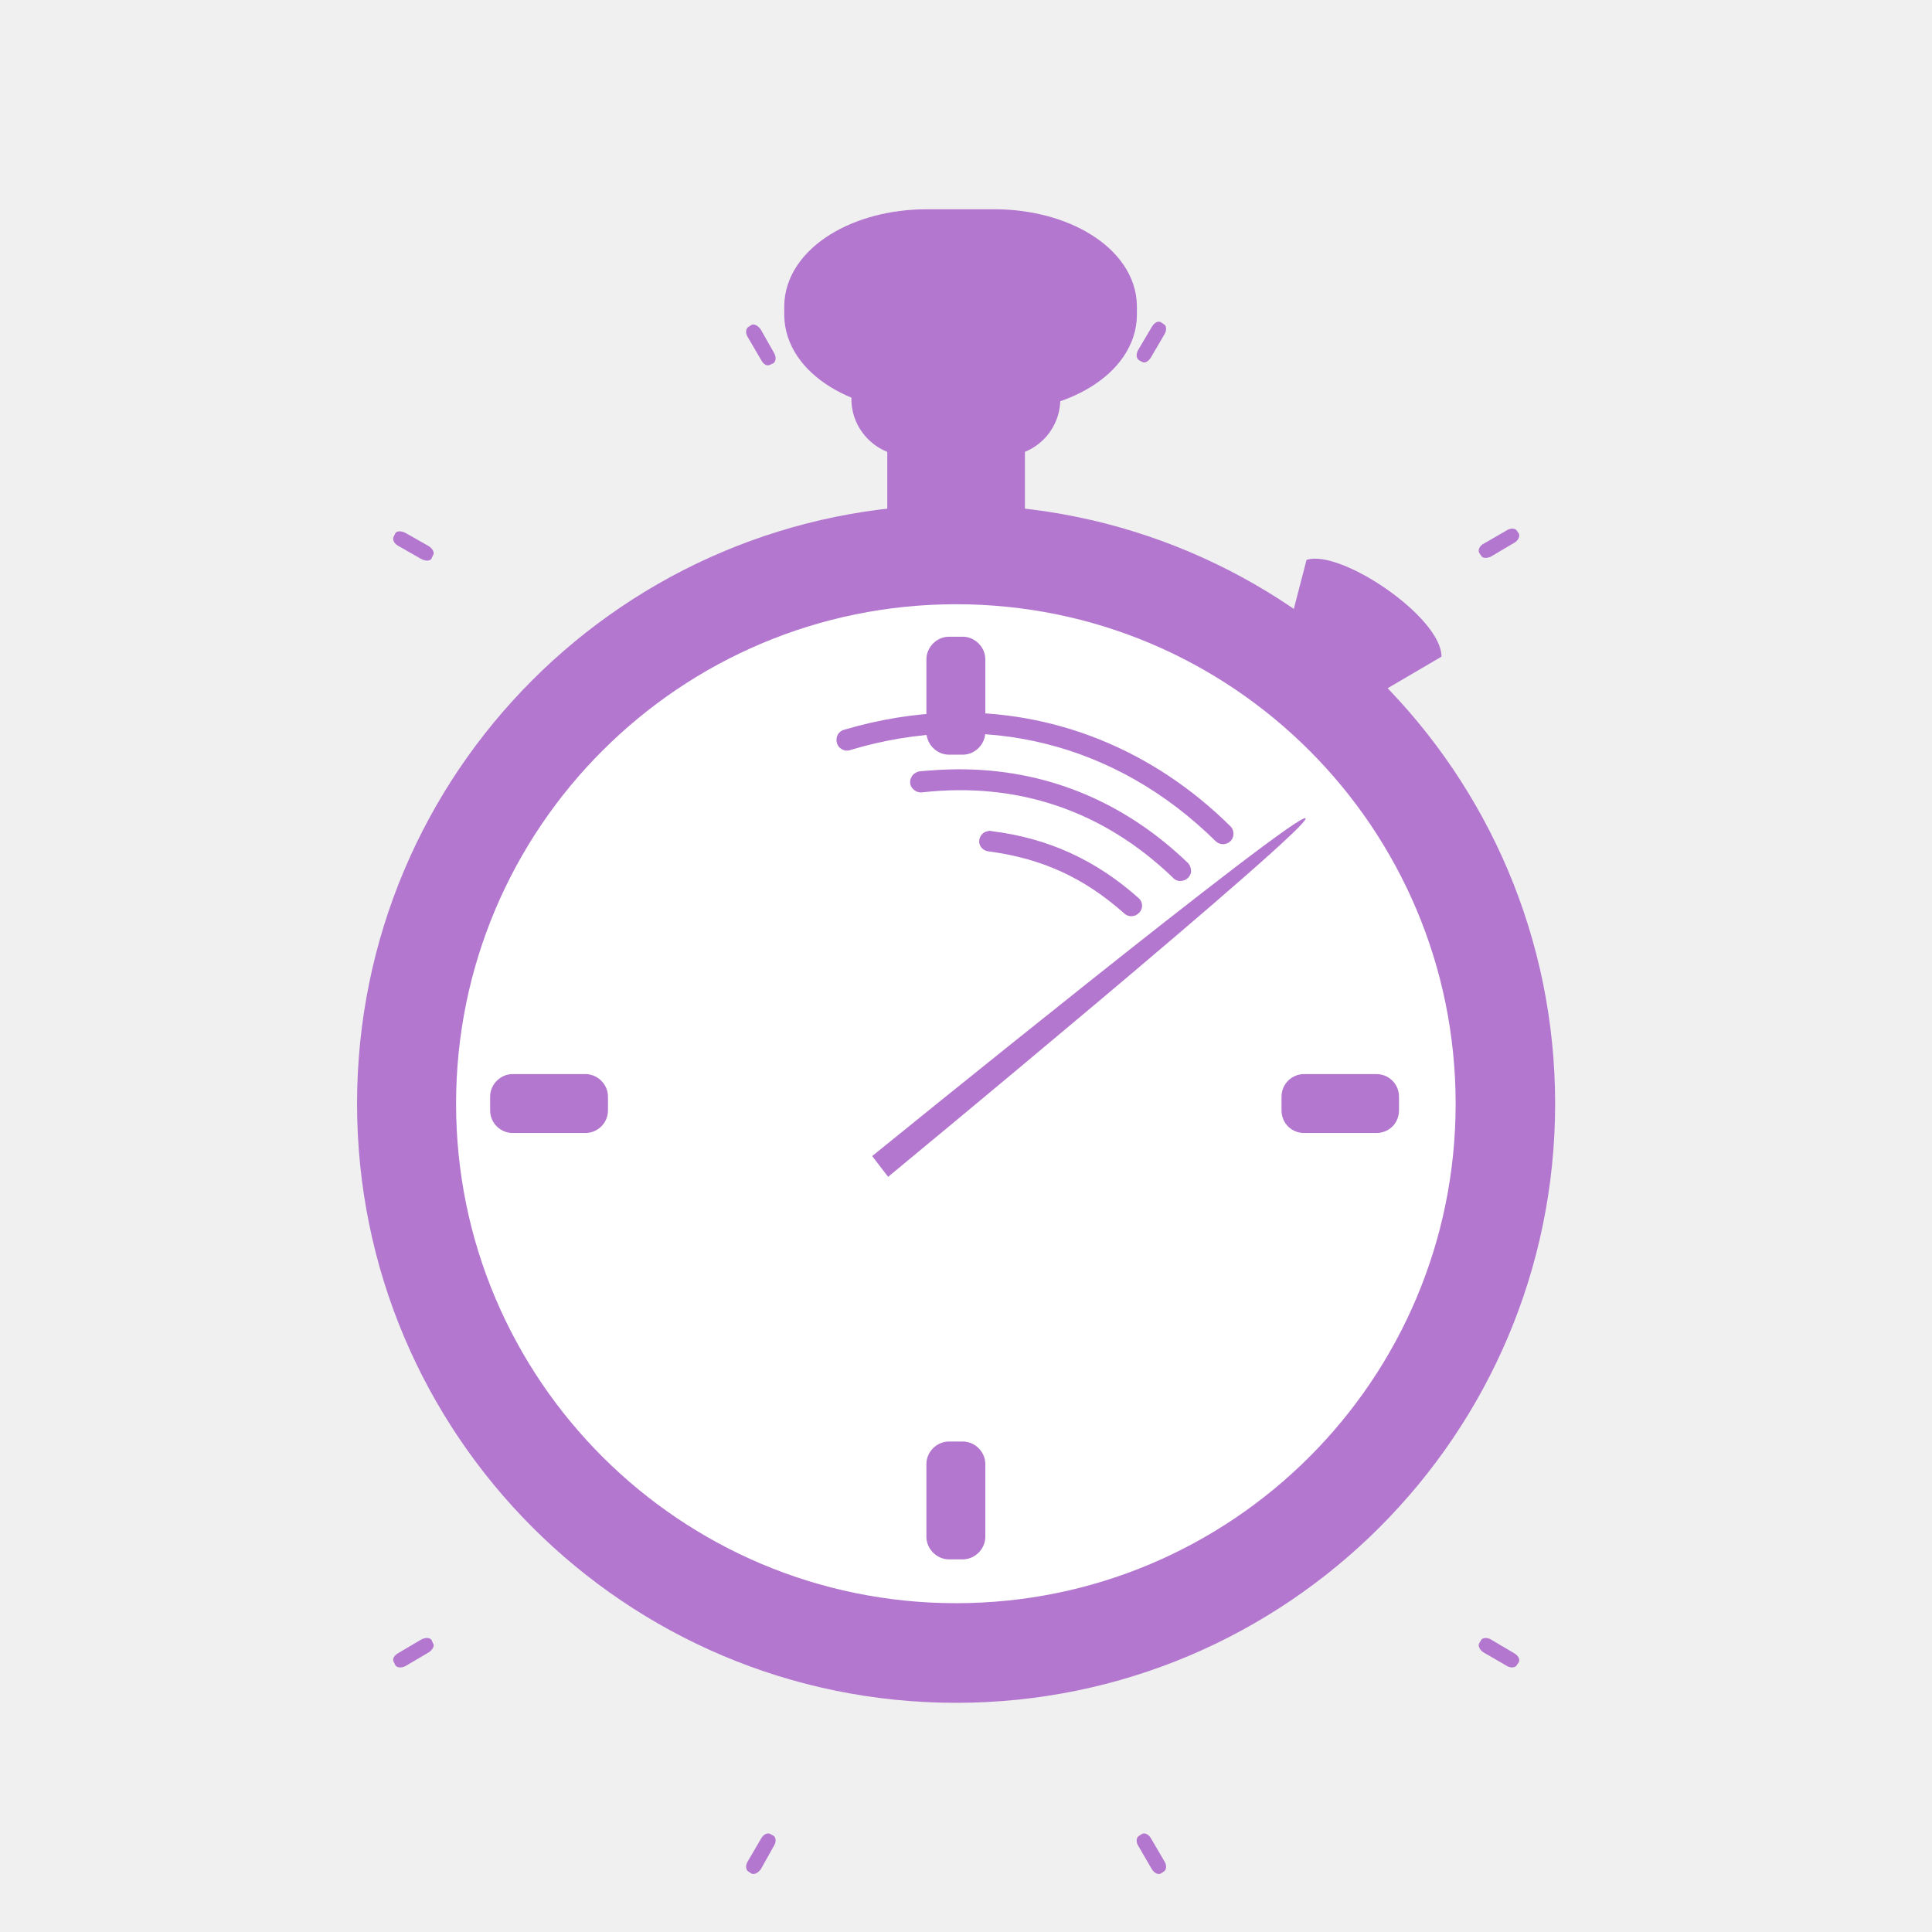
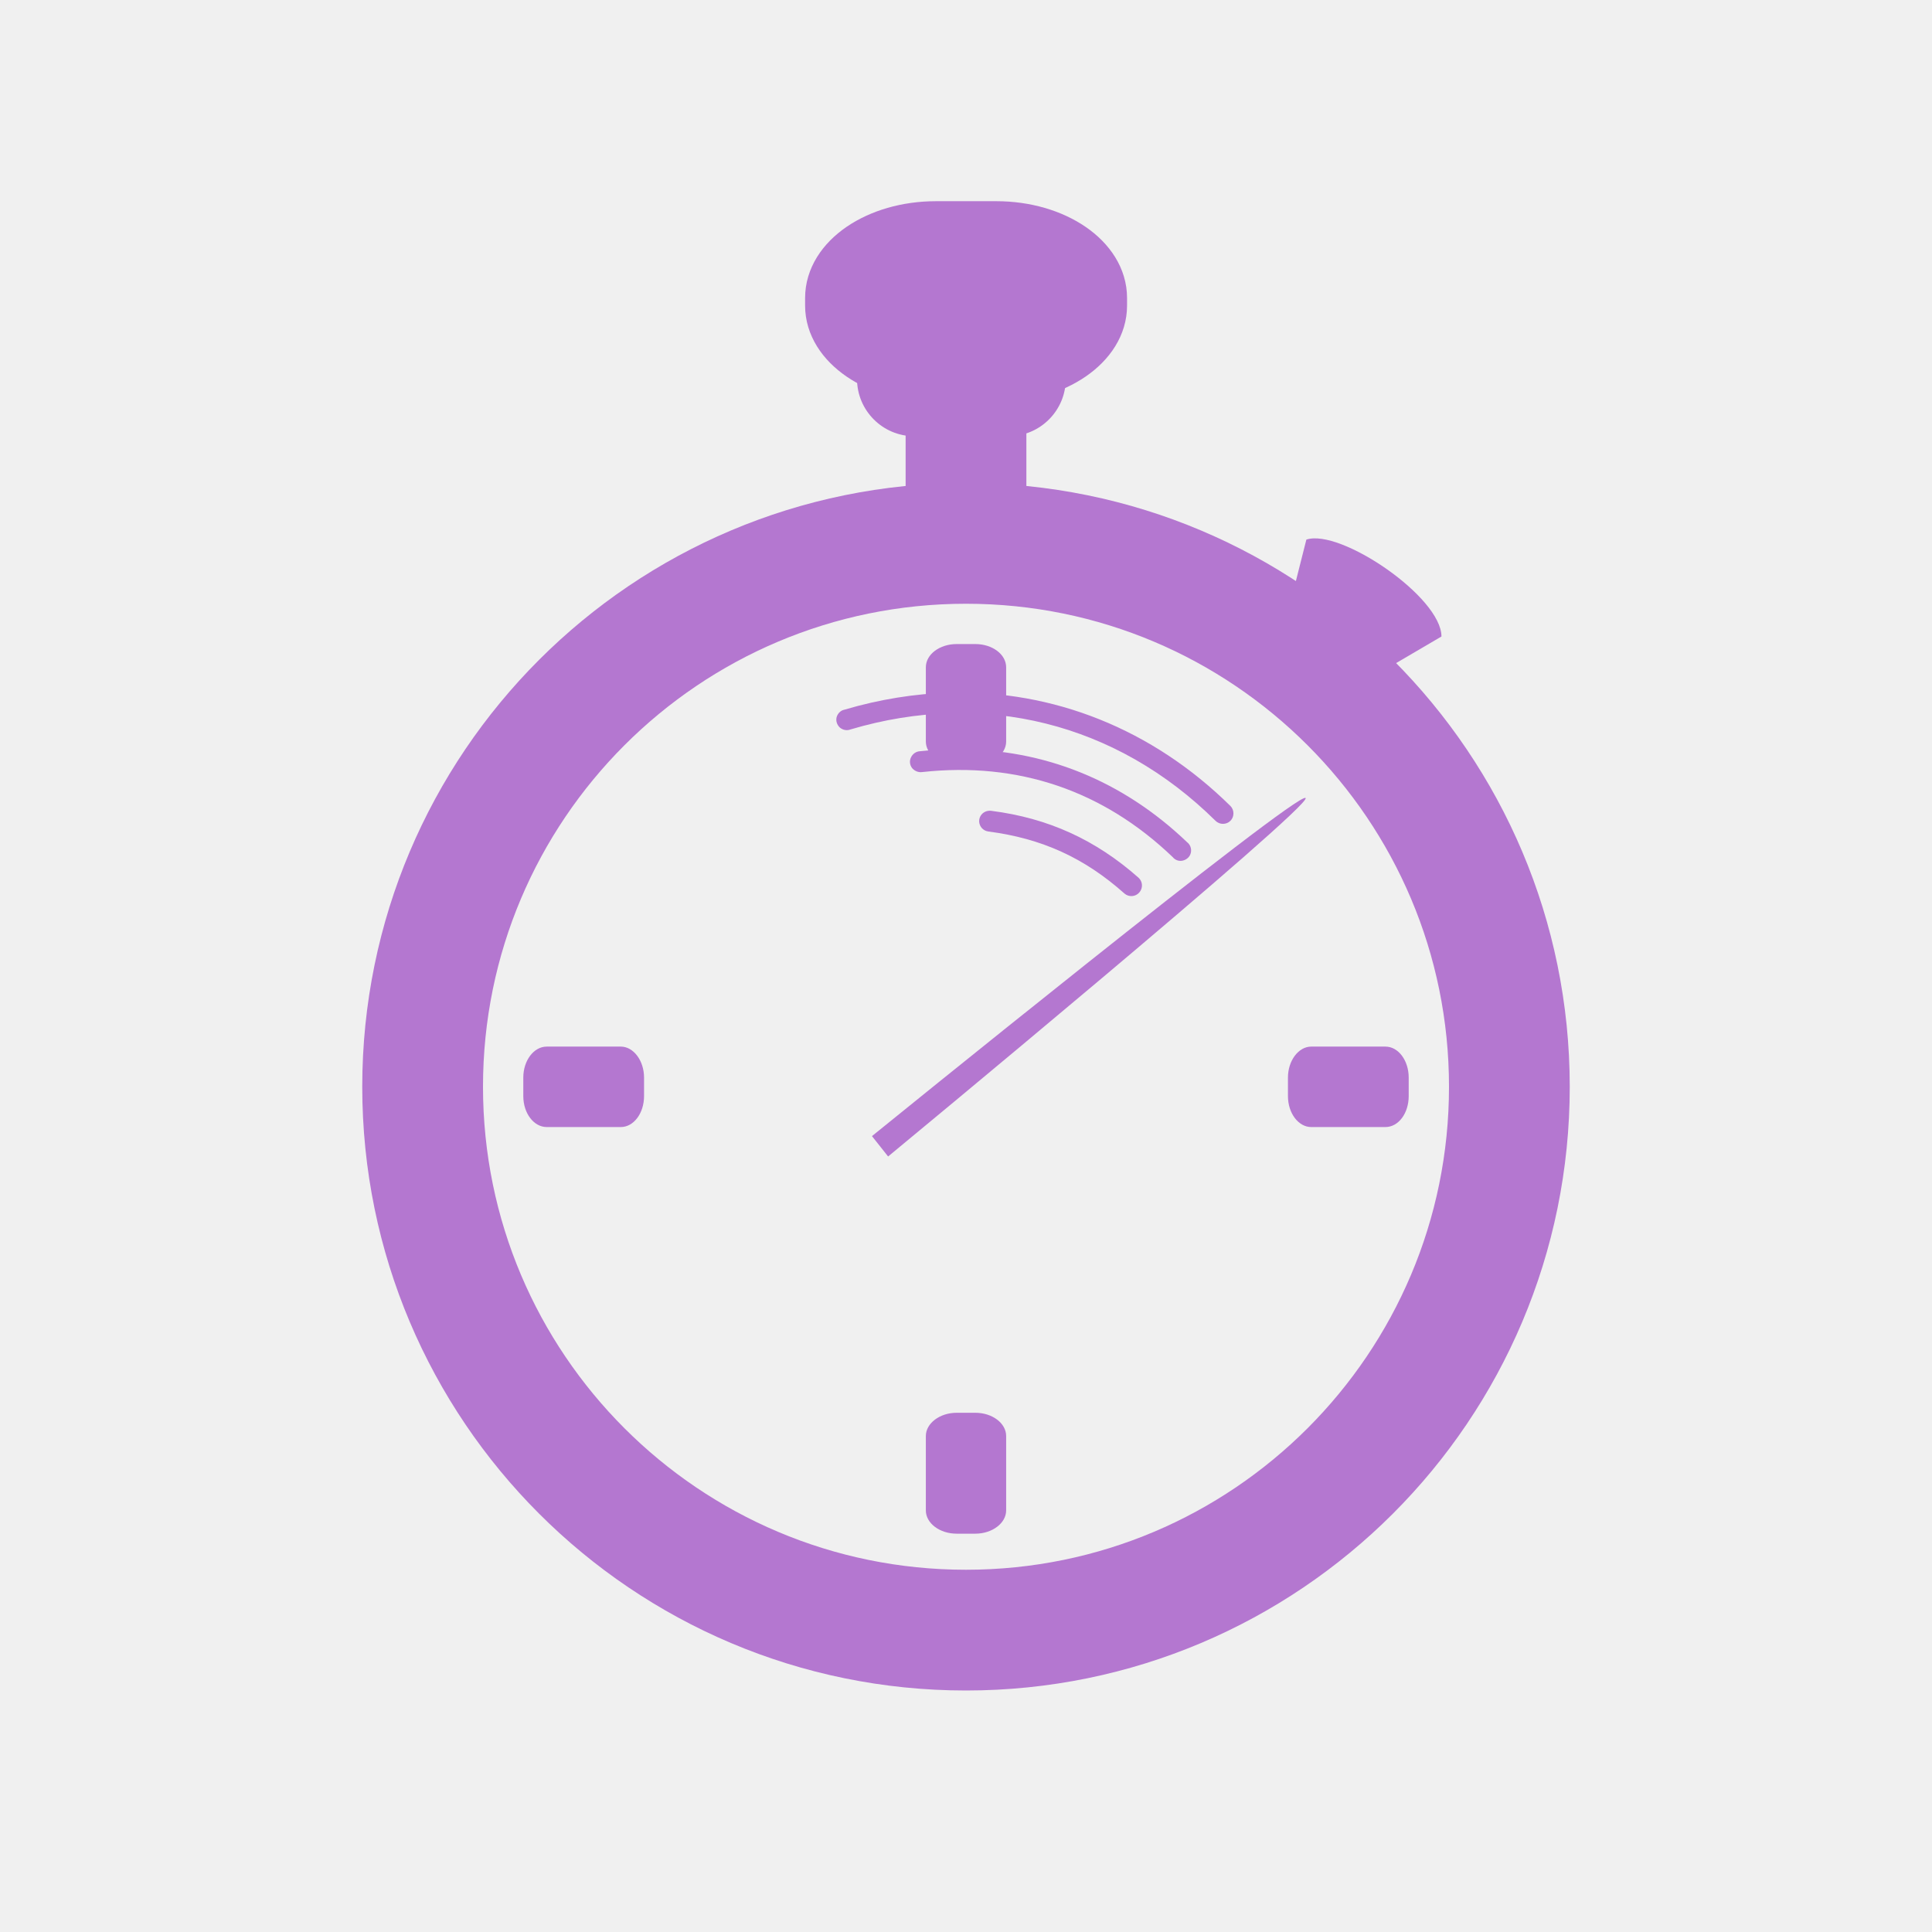
- <svg xmlns="http://www.w3.org/2000/svg" width="16" height="16" viewBox="0 0 16 16">
-   <g style="fill:#b377cf">
-     <path d="M 12.879 9.141 C 12.879 11.879 10.656 14.102 7.918 14.102 C 5.176 14.102 2.957 11.879 2.957 9.141 C 2.957 6.398 5.176 4.18 7.918 4.18 C 10.656 4.18 12.879 6.398 12.879 9.141 Z " />
-     <path d="M 7.535 3.484 L 8.301 3.484 C 8.402 3.484 8.488 3.57 8.488 3.672 L 8.488 4.277 C 8.488 4.379 8.402 4.465 8.301 4.465 L 7.535 4.465 C 7.43 4.465 7.348 4.379 7.348 4.277 L 7.348 3.672 C 7.348 3.57 7.43 3.484 7.535 3.484 Z " />
-     <path d="M 7.527 2.832 L 8.309 2.832 C 8.57 2.832 8.781 3.043 8.781 3.305 C 8.781 3.566 8.57 3.777 8.309 3.777 L 7.527 3.777 C 7.266 3.777 7.051 3.566 7.051 3.305 C 7.051 3.043 7.266 2.832 7.527 2.832 Z " />
-     <path style="stroke:#b377cf;stroke-linejoin:round;stroke-width:6.107" d="M 124.103 31.073 L 133.135 31.073 C 141.977 31.073 149.176 35.557 149.176 41.052 L 149.176 42.126 C 149.176 47.683 141.977 52.104 133.135 52.104 L 124.103 52.104 C 115.261 52.104 108.061 47.683 108.061 42.126 L 108.061 41.052 C 108.061 35.557 115.261 31.073 124.103 31.073 Z " transform="scale(.06185)" />
-   </g>
-   <path style="fill:#fff" d="M 12.055 9.141 C 12.055 11.426 10.203 13.277 7.918 13.277 C 5.633 13.277 3.777 11.426 3.777 9.141 C 3.777 6.855 5.633 5.004 7.918 5.004 C 10.203 5.004 12.055 6.855 12.055 9.141 Z " />
-   <g style="fill:#b377cf">
-     <path d="M 7.859 5.273 L 7.973 5.273 C 8.074 5.273 8.16 5.359 8.16 5.461 L 8.16 6.062 C 8.16 6.164 8.074 6.25 7.973 6.25 L 7.859 6.25 C 7.758 6.25 7.672 6.164 7.672 6.062 L 7.672 5.461 C 7.672 5.359 7.758 5.273 7.859 5.273 Z " />
-     <path d="M 7.859 11.938 L 7.973 11.938 C 8.074 11.938 8.16 12.023 8.16 12.125 L 8.16 12.727 C 8.16 12.828 8.074 12.914 7.973 12.914 L 7.859 12.914 C 7.758 12.914 7.672 12.828 7.672 12.727 L 7.672 12.125 C 7.672 12.023 7.758 11.938 7.859 11.938 Z " />
-     <path d="M 4.059 9.195 L 4.059 9.082 C 4.059 8.98 4.145 8.895 4.246 8.895 L 4.848 8.895 C 4.949 8.895 5.035 8.98 5.035 9.082 L 5.035 9.195 C 5.035 9.301 4.949 9.383 4.848 9.383 L 4.246 9.383 C 4.145 9.383 4.059 9.301 4.059 9.195 Z " />
-     <path d="M 10.613 9.195 L 10.613 9.082 C 10.613 8.98 10.695 8.895 10.801 8.895 L 11.398 8.895 C 11.504 8.895 11.586 8.98 11.586 9.082 L 11.586 9.195 C 11.586 9.301 11.504 9.383 11.398 9.383 L 10.801 9.383 C 10.695 9.383 10.613 9.301 10.613 9.195 Z " />
-     <path d="M 9.613 2.668 L 9.637 2.684 C 9.66 2.695 9.664 2.734 9.645 2.766 L 9.531 2.961 C 9.512 2.992 9.48 3.012 9.457 2.996 L 9.434 2.984 C 9.41 2.969 9.406 2.934 9.426 2.898 L 9.539 2.707 C 9.559 2.672 9.59 2.656 9.613 2.668 Z " />
-     <path d="M 12.562 4.395 L 12.578 4.418 C 12.59 4.441 12.574 4.477 12.539 4.496 L 12.348 4.609 C 12.316 4.625 12.277 4.625 12.266 4.602 L 12.25 4.578 C 12.238 4.555 12.254 4.52 12.285 4.504 L 12.48 4.391 C 12.512 4.371 12.551 4.375 12.562 4.395 Z " />
-     <path d="M 9.613 15.516 L 9.637 15.5 C 9.66 15.488 9.664 15.449 9.645 15.418 L 9.531 15.223 C 9.512 15.191 9.48 15.176 9.457 15.188 L 9.434 15.203 C 9.41 15.215 9.406 15.254 9.426 15.285 L 9.539 15.48 C 9.559 15.512 9.59 15.527 9.613 15.516 Z " />
-     <path d="M 12.562 13.789 L 12.578 13.766 C 12.59 13.742 12.574 13.711 12.539 13.691 L 12.348 13.578 C 12.316 13.559 12.277 13.562 12.266 13.582 L 12.25 13.609 C 12.238 13.629 12.254 13.664 12.285 13.684 L 12.48 13.797 C 12.512 13.816 12.551 13.812 12.562 13.789 Z " />
-     <path d="M 6.223 15.516 L 6.199 15.5 C 6.176 15.488 6.172 15.449 6.191 15.418 L 6.305 15.223 C 6.324 15.191 6.355 15.176 6.379 15.188 L 6.406 15.203 C 6.426 15.215 6.43 15.254 6.41 15.285 L 6.301 15.48 C 6.277 15.512 6.246 15.527 6.223 15.516 Z " />
-     <path d="M 3.273 13.789 L 3.262 13.766 C 3.246 13.742 3.262 13.711 3.297 13.691 L 3.488 13.578 C 3.523 13.559 3.562 13.562 3.574 13.582 L 3.586 13.609 C 3.602 13.629 3.582 13.664 3.551 13.684 L 3.359 13.797 C 3.324 13.816 3.285 13.812 3.273 13.789 Z " />
-     <path d="M 6.223 2.691 L 6.199 2.707 C 6.176 2.719 6.172 2.758 6.191 2.789 L 6.305 2.984 C 6.324 3.02 6.355 3.035 6.379 3.02 L 6.406 3.008 C 6.426 2.992 6.43 2.957 6.41 2.922 L 6.301 2.73 C 6.277 2.695 6.246 2.68 6.223 2.691 Z " />
-     <path d="M 3.273 4.418 L 3.262 4.441 C 3.246 4.465 3.262 4.5 3.297 4.52 L 3.488 4.629 C 3.523 4.648 3.562 4.648 3.574 4.625 L 3.586 4.598 C 3.602 4.578 3.582 4.543 3.551 4.523 L 3.359 4.414 C 3.324 4.395 3.285 4.395 3.273 4.418 Z " />
-     <path d="M 7.93 6.371 C 7.828 6.371 7.723 6.379 7.621 6.387 C 7.59 6.391 7.559 6.41 7.547 6.438 C 7.531 6.469 7.535 6.504 7.555 6.527 C 7.574 6.551 7.605 6.566 7.637 6.562 C 8.43 6.473 9.137 6.715 9.711 7.266 C 9.734 7.293 9.766 7.301 9.797 7.293 C 9.832 7.285 9.855 7.258 9.863 7.227 C 9.867 7.195 9.855 7.16 9.832 7.141 C 9.297 6.629 8.648 6.367 7.93 6.371 Z " />
-     <path d="M 8.184 6.883 C 8.141 6.887 8.109 6.926 8.109 6.969 C 8.109 7.012 8.145 7.047 8.188 7.051 C 8.629 7.109 8.98 7.27 9.312 7.566 C 9.348 7.598 9.402 7.594 9.434 7.559 C 9.469 7.523 9.465 7.469 9.43 7.438 C 9.074 7.121 8.68 6.941 8.211 6.883 C 8.199 6.879 8.191 6.879 8.184 6.883 Z " />
-     <path d="M 7.863 5.902 C 7.574 5.91 7.285 5.957 6.992 6.043 C 6.961 6.051 6.938 6.074 6.93 6.105 C 6.922 6.141 6.934 6.172 6.953 6.191 C 6.98 6.215 7.012 6.223 7.043 6.211 C 8.148 5.879 9.246 6.156 10.066 6.965 C 10.102 7 10.156 7 10.191 6.965 C 10.223 6.934 10.223 6.875 10.191 6.844 C 9.543 6.203 8.723 5.879 7.863 5.902 Z " />
-     <g style="fill-rule:evenodd">
-       <path d="M 10.82 4.637 L 10.648 5.301 L 11.305 5.809 L 11.938 5.438 C 11.938 5.109 11.098 4.543 10.82 4.637 Z " />
-       <path d="M 10.812 6.777 C 10.754 6.707 7.223 9.574 7.223 9.574 L 7.355 9.746 C 7.355 9.746 10.871 6.844 10.812 6.777 Z " />
-     </g>
-   </g>
+ <svg xmlns="http://www.w3.org/2000/svg" width="16" height="16" viewBox="0 0 12.8 12.8" id="svg2" version="1.1">
+   <defs id="defs58" />
+   <path style="fill:#b477d0" id="path8" d="m 6.131,2.654 0.537,0 C 6.742,2.654 6.8,2.722 6.8,2.804 l 0,0.483 c 0,0.083 -0.058,0.15 -0.131,0.15 l -0.537,0 C 6.058,3.437 6,3.371 6,3.287 L 6,2.804 C 6,2.722 6.058,2.654 6.131,2.654 Z" />
+   <path style="fill:#b477d0" id="path10" d="m 6.057,2.132 0.625,0 c 0.21,0 0.379,0.169 0.379,0.379 0,0.208 -0.169,0.379 -0.379,0.379 l -0.625,0 c -0.21,0 -0.379,-0.171 -0.379,-0.379 0,-0.21 0.169,-0.379 0.379,-0.379 z" />
+   <path id="path12" d="m 6.201,1.484 0.4,0 c 0.395,0 0.715,0.219 0.715,0.49 l 0,0.051 c 0,0.27 -0.32,0.489 -0.715,0.489 l -0.4,0 c -0.395,0 -0.716,-0.219 -0.716,-0.489 l 0,-0.051 c 0,-0.272 0.321,-0.49 0.716,-0.49 z" style="fill:#b477d0;stroke:#b477d0;stroke-width:0.302;stroke-linejoin:round" />
+   <path style="fill:#b477d0" d="m 6.338,4.267 0.124,0 c 0.112,0 0.204,0.068 0.204,0.154 l 0,0.492 c 0,0.084 -0.092,0.154 -0.204,0.154 l -0.124,0 c -0.112,0 -0.204,-0.07 -0.204,-0.154 l 0,-0.492 c 0,-0.086 0.092,-0.154 0.204,-0.154 z" id="path20" />
+   <path style="fill:#b477d0" d="m 6.338,9.36 0.124,0 c 0.112,0 0.204,0.069 0.204,0.154 l 0,0.493 c 0,0.084 -0.092,0.154 -0.204,0.154 l -0.124,0 c -0.112,0 -0.204,-0.069 -0.204,-0.154 l 0,-0.493 c 0,-0.084 0.092,-0.154 0.204,-0.154 z" id="path22" />
+   <path style="fill:#b477d0" d="m 3.467,7.262 0,-0.123 c 0,-0.112 0.069,-0.205 0.155,-0.205 l 0.491,0 c 0.084,0 0.154,0.093 0.154,0.205 l 0,0.123 c 0,0.114 -0.069,0.205 -0.154,0.205 l -0.491,0 c -0.085,0 -0.155,-0.091 -0.155,-0.205 z" id="path24" />
+   <path style="fill:#b477d0" d="m 8.533,7.262 0,-0.123 c 0,-0.112 0.07,-0.205 0.154,-0.205 l 0.492,0 c 0.086,0 0.154,0.093 0.154,0.205 l 0,0.123 c 0,0.114 -0.068,0.205 -0.154,0.205 l -0.492,0 c -0.084,0 -0.154,-0.091 -0.154,-0.205 z" id="path26" />
+   <path style="fill:#b477d0" d="m 6.345,4.964 c -0.082,0 -0.165,0.004 -0.249,0.013 -0.026,0.001 -0.049,0.017 -0.06,0.04 -0.012,0.023 -0.009,0.051 0.007,0.072 0.017,0.02 0.043,0.03 0.068,0.026 0.634,-0.069 1.198,0.122 1.659,0.564 0.017,0.021 0.044,0.029 0.069,0.022 0.026,-0.007 0.046,-0.027 0.051,-0.053 0.005,-0.025 -0.004,-0.052 -0.025,-0.068 C 7.437,5.171 6.918,4.962 6.345,4.964 Z" id="path44" />
+   <path style="fill:#b477d0" d="m 6.547,5.372 c -0.035,0.005 -0.06,0.034 -0.06,0.069 0.001,0.035 0.027,0.064 0.062,0.068 0.353,0.046 0.635,0.174 0.901,0.411 0.029,0.025 0.073,0.022 0.098,-0.007 0.026,-0.029 0.023,-0.073 -0.005,-0.098 C 7.258,5.563 6.944,5.42 6.568,5.372 c -0.008,-0.001 -0.014,-0.001 -0.021,0 z" id="path46" />
+   <path style="fill:#b477d0" d="m 6.289,4.589 c -0.229,0.007 -0.462,0.044 -0.695,0.113 -0.025,0.005 -0.044,0.025 -0.051,0.049 -0.007,0.026 0.003,0.052 0.021,0.069 0.02,0.017 0.047,0.022 0.07,0.013 0.884,-0.263 1.764,-0.043 2.419,0.605 0.027,0.027 0.072,0.027 0.099,0 0.027,-0.027 0.026,-0.072 0,-0.098 C 7.635,4.83 6.978,4.57 6.289,4.589 Z" id="path48" />
+   <path style="fill:#b477d0;fill-rule:evenodd" d="m 8.655,3.575 -0.135,0.534 0.525,0.404 0.505,-0.296 c 0,-0.262 -0.671,-0.717 -0.895,-0.642 z" id="path52" />
+   <path style="fill:#b477d0;fill-rule:evenodd" d="M 8.65,5.287 C 8.603,5.234 5.777,7.527 5.777,7.527 l 0.107,0.135 c 0,0 2.811,-2.322 2.766,-2.375 z" id="path54" />
+   <circle style="opacity:1;fill:none;fill-opacity:1;fill-rule:nonzero;stroke:#b477d0;stroke-width:0.8;stroke-linecap:butt;stroke-linejoin:miter;stroke-miterlimit:4;stroke-dasharray:none;stroke-dashoffset:0;stroke-opacity:1" id="path4231" cx="6.4" cy="7.2" r="3.6" />
</svg>
